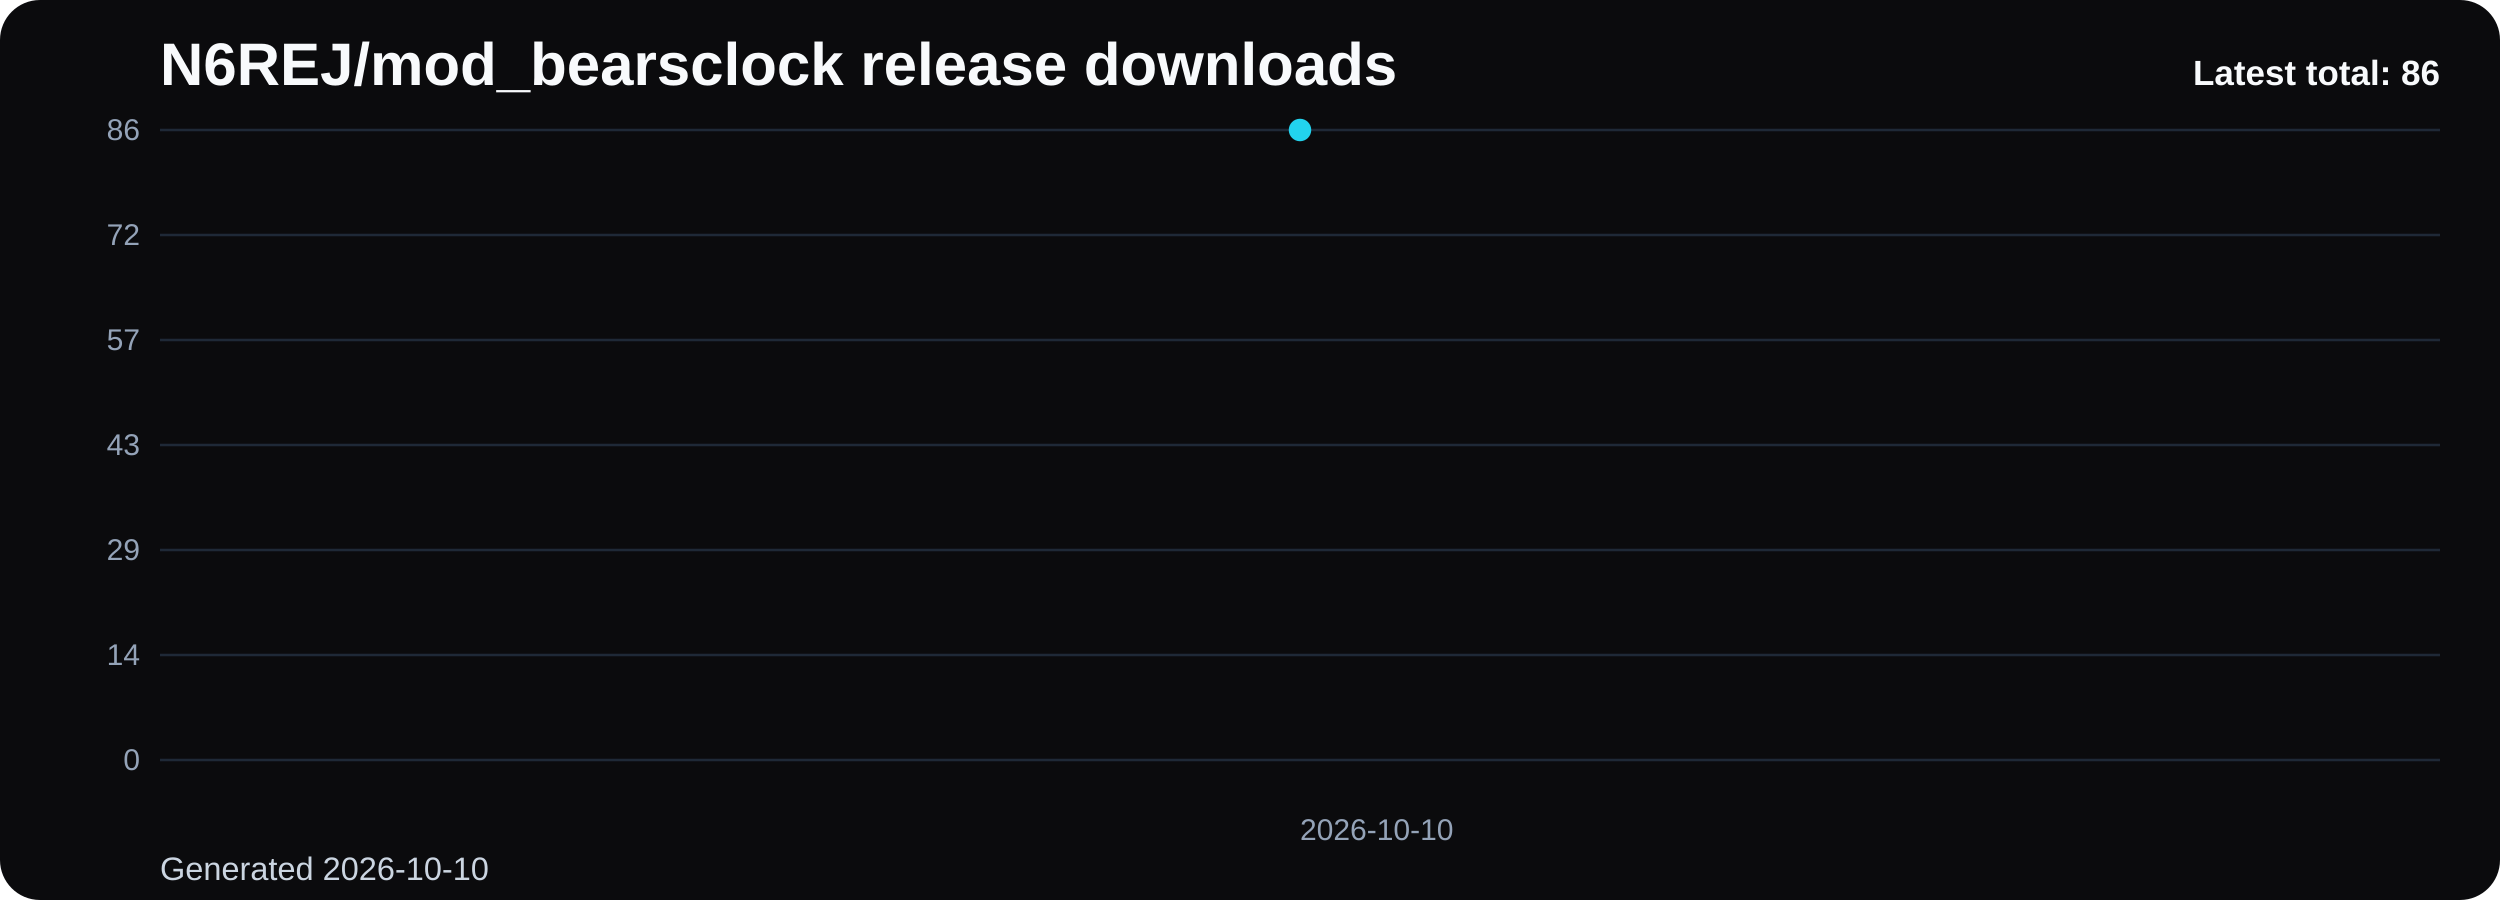
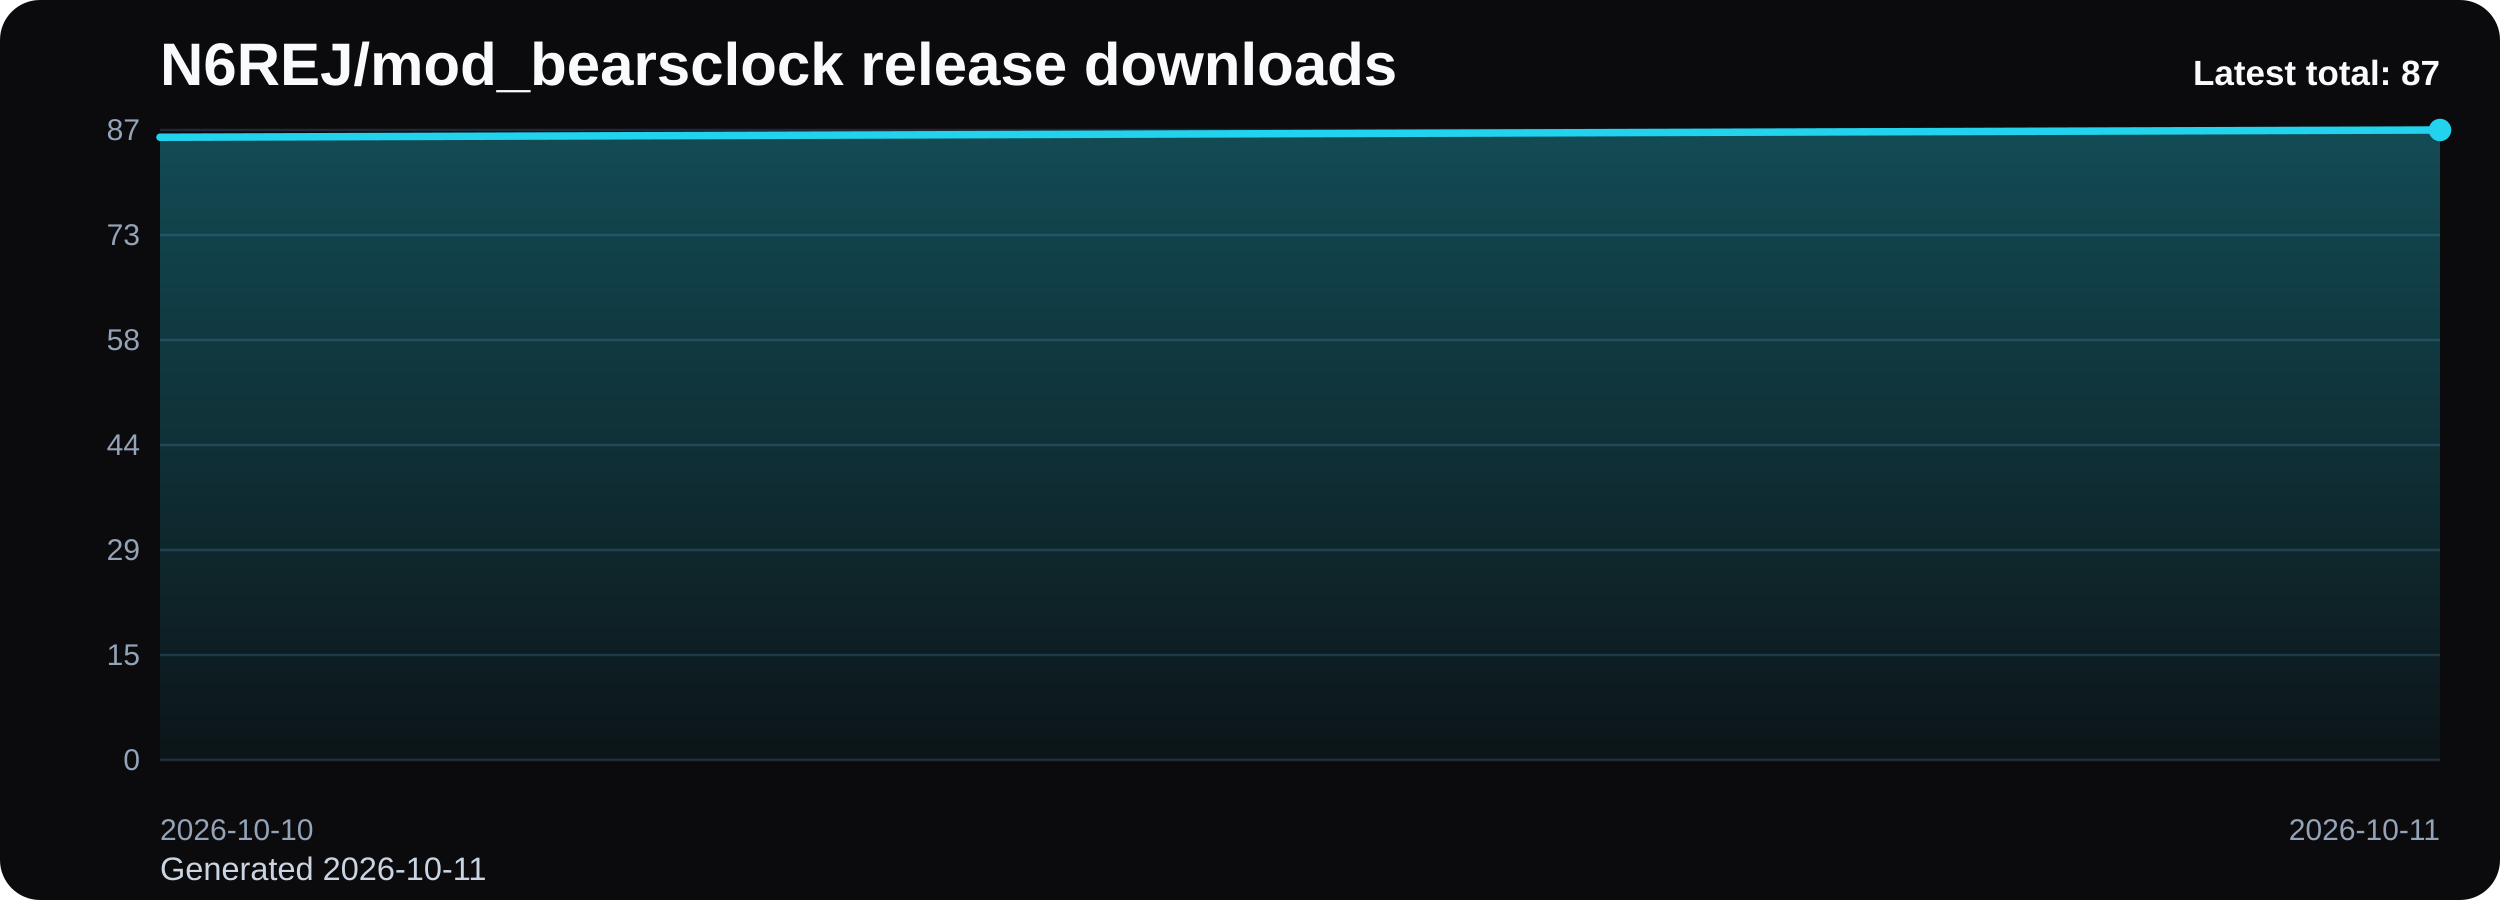
<svg xmlns="http://www.w3.org/2000/svg" viewBox="0 0 1000 360" role="img" aria-label="N6REJ/mod_bearsclock release downloads chart">
  <defs>
    <linearGradient id="fill-total-trend-black" x1="0" y1="0" x2="0" y2="1">
      <stop offset="0%" stop-color="#22d3ee" stop-opacity="0.32" />
      <stop offset="100%" stop-color="#22d3ee" stop-opacity="0.05" />
    </linearGradient>
    <style>
      .bg { fill: #0b0b0d; }
      .title { font: 700 24px Arial, sans-serif; fill: #f8fafc; }
      .sub { font: 400 13px Arial, sans-serif; fill: #cbd5e1; }
      .grid { stroke: #1f2937; stroke-width: 1; }
      .axis { font: 400 12px Arial, sans-serif; fill: #94a3b8; }
      .line { fill: none; stroke: #22d3ee; stroke-width: 3; stroke-linecap: round; stroke-linejoin: round; }
      .dot { fill: #22d3ee; }
      .value { font: 600 11px Arial, sans-serif; fill: #cbd5e1; }
      .latest { font: 700 14px Arial, sans-serif; fill: #f8fafc; }
    </style>
  </defs>
  <rect class="bg" x="0" y="0" width="1000" height="360" rx="16" />
  <text class="title" x="64" y="34">N6REJ/mod_bearsclock release downloads</text>
-   <text class="sub" x="64" y="352">Generated 2026-10-10</text>
+   <text class="sub" x="64" y="352">Generated 2026-10-11</text>
  <line x1="64" y1="52.00" x2="976" y2="52.00" class="grid" />
-   <text x="56" y="56.00" text-anchor="end" class="axis">86</text>
+   <text x="56" y="56.00" text-anchor="end" class="axis">87</text>
  <line x1="64" y1="94.00" x2="976" y2="94.00" class="grid" />
-   <text x="56" y="98.00" text-anchor="end" class="axis">72</text>
+   <text x="56" y="98.00" text-anchor="end" class="axis">73</text>
  <line x1="64" y1="136.00" x2="976" y2="136.00" class="grid" />
-   <text x="56" y="140.00" text-anchor="end" class="axis">57</text>
+   <text x="56" y="140.00" text-anchor="end" class="axis">58</text>
  <line x1="64" y1="178.00" x2="976" y2="178.00" class="grid" />
-   <text x="56" y="182.00" text-anchor="end" class="axis">43</text>
+   <text x="56" y="182.00" text-anchor="end" class="axis">44</text>
  <line x1="64" y1="220.00" x2="976" y2="220.00" class="grid" />
  <text x="56" y="224.00" text-anchor="end" class="axis">29</text>
  <line x1="64" y1="262.00" x2="976" y2="262.00" class="grid" />
-   <text x="56" y="266.00" text-anchor="end" class="axis">14</text>
+   <text x="56" y="266.00" text-anchor="end" class="axis">15</text>
  <line x1="64" y1="304.00" x2="976" y2="304.00" class="grid" />
  <text x="56" y="308.00" text-anchor="end" class="axis">0</text>
-   <path d="M 520.00 304 L 520.00 52.00 L 520.00 304 Z" fill="url(#fill-total-trend-black)" />
-   <polyline class="line" points="520.00,52.00" />
-   <circle class="dot" cx="520.00" cy="52.00" r="4.5" />
-   <text class="axis" x="520.00" y="336" text-anchor="start">2026-10-10</text>
-   <text class="latest" x="976" y="34" text-anchor="end">Latest total: 86</text>
+   <path d="M 64.00 304 L 64.00 54.90 L 976.00 52.00 L 976.00 304 Z" fill="url(#fill-total-trend-black)" />
+   <polyline class="line" points="64.00,54.90 976.00,52.00" />
+   <circle class="dot" cx="976.00" cy="52.00" r="4.5" />
+   <text class="axis" x="64.00" y="336" text-anchor="start">2026-10-10</text>
+   <text class="axis" x="976.00" y="336" text-anchor="end">2026-10-11</text>
+   <text class="latest" x="976" y="34" text-anchor="end">Latest total: 87</text>
</svg>
